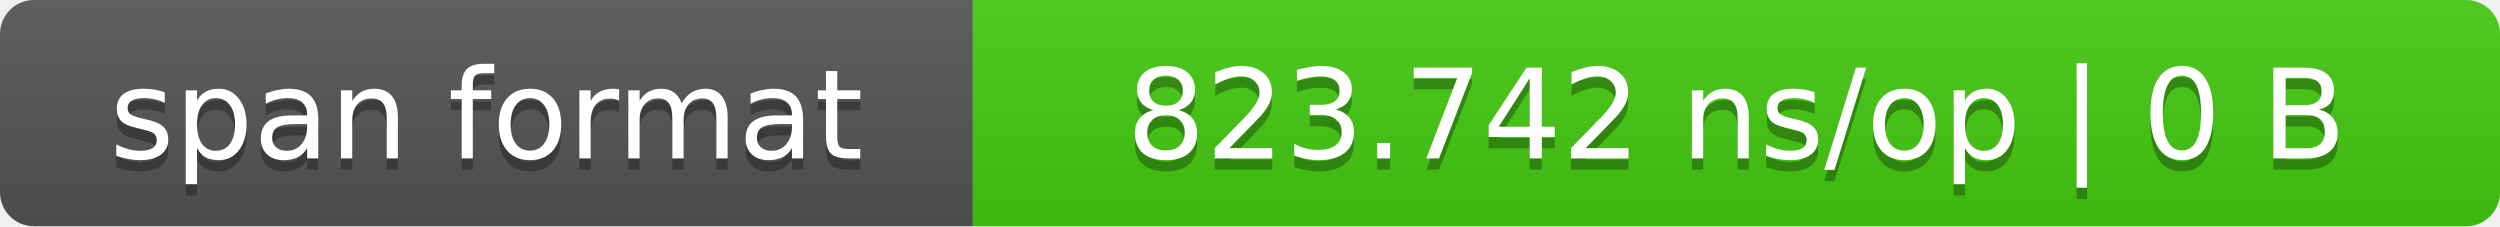
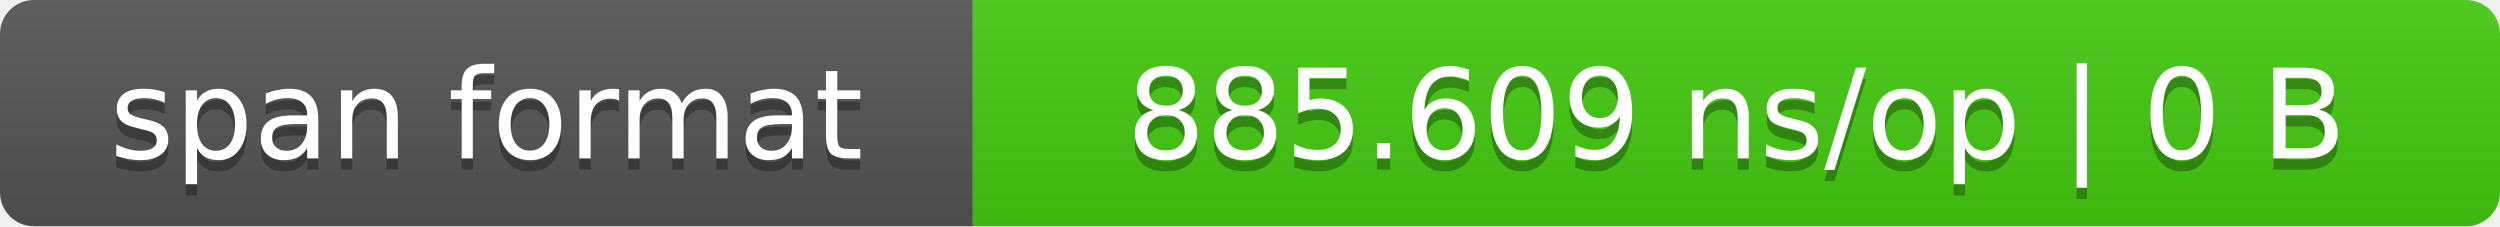
- <svg xmlns="http://www.w3.org/2000/svg" width="221" height="20" role="img" aria-label="span format: 823.742 ns/op | 0 B">
+ <svg xmlns="http://www.w3.org/2000/svg" width="221" height="20" role="img" aria-label="span format: 885.609 ns/op | 0 B">
  <linearGradient id="s" x2="0" y2="100%">
    <stop offset="0" stop-color="#bbb" stop-opacity=".1" />
    <stop offset="1" stop-opacity=".1" />
  </linearGradient>
  <clipPath id="r">
    <rect width="221" height="20" rx="3" fill="#fff" />
  </clipPath>
  <g clip-path="url(#r)">
    <rect width="86" height="20" fill="#555" />
    <rect x="86" width="135" height="20" fill="#4c1" />
    <rect width="221" height="20" fill="url(#s)" />
  </g>
  <g fill="#fff" text-anchor="middle" font-family="Verdana,DejaVu Sans,sans-serif" font-size="11">
-     <text x="43" y="15" fill="#010101" fill-opacity=".3">span format</text>
-     <text x="43" y="14">span format</text>
-     <text x="153.5" y="15" fill="#010101" fill-opacity=".3">823.742 ns/op | 0 B</text>
-     <text x="153.5" y="14">823.742 ns/op | 0 B</text>
+     <text x="43.0" y="15" fill="#010101" fill-opacity=".3">span format</text>
+     <text x="43.0" y="14">span format</text>
+     <text x="153.5" y="15" fill="#010101" fill-opacity=".3">885.609 ns/op | 0 B</text>
+     <text x="153.5" y="14">885.609 ns/op | 0 B</text>
  </g>
</svg>
